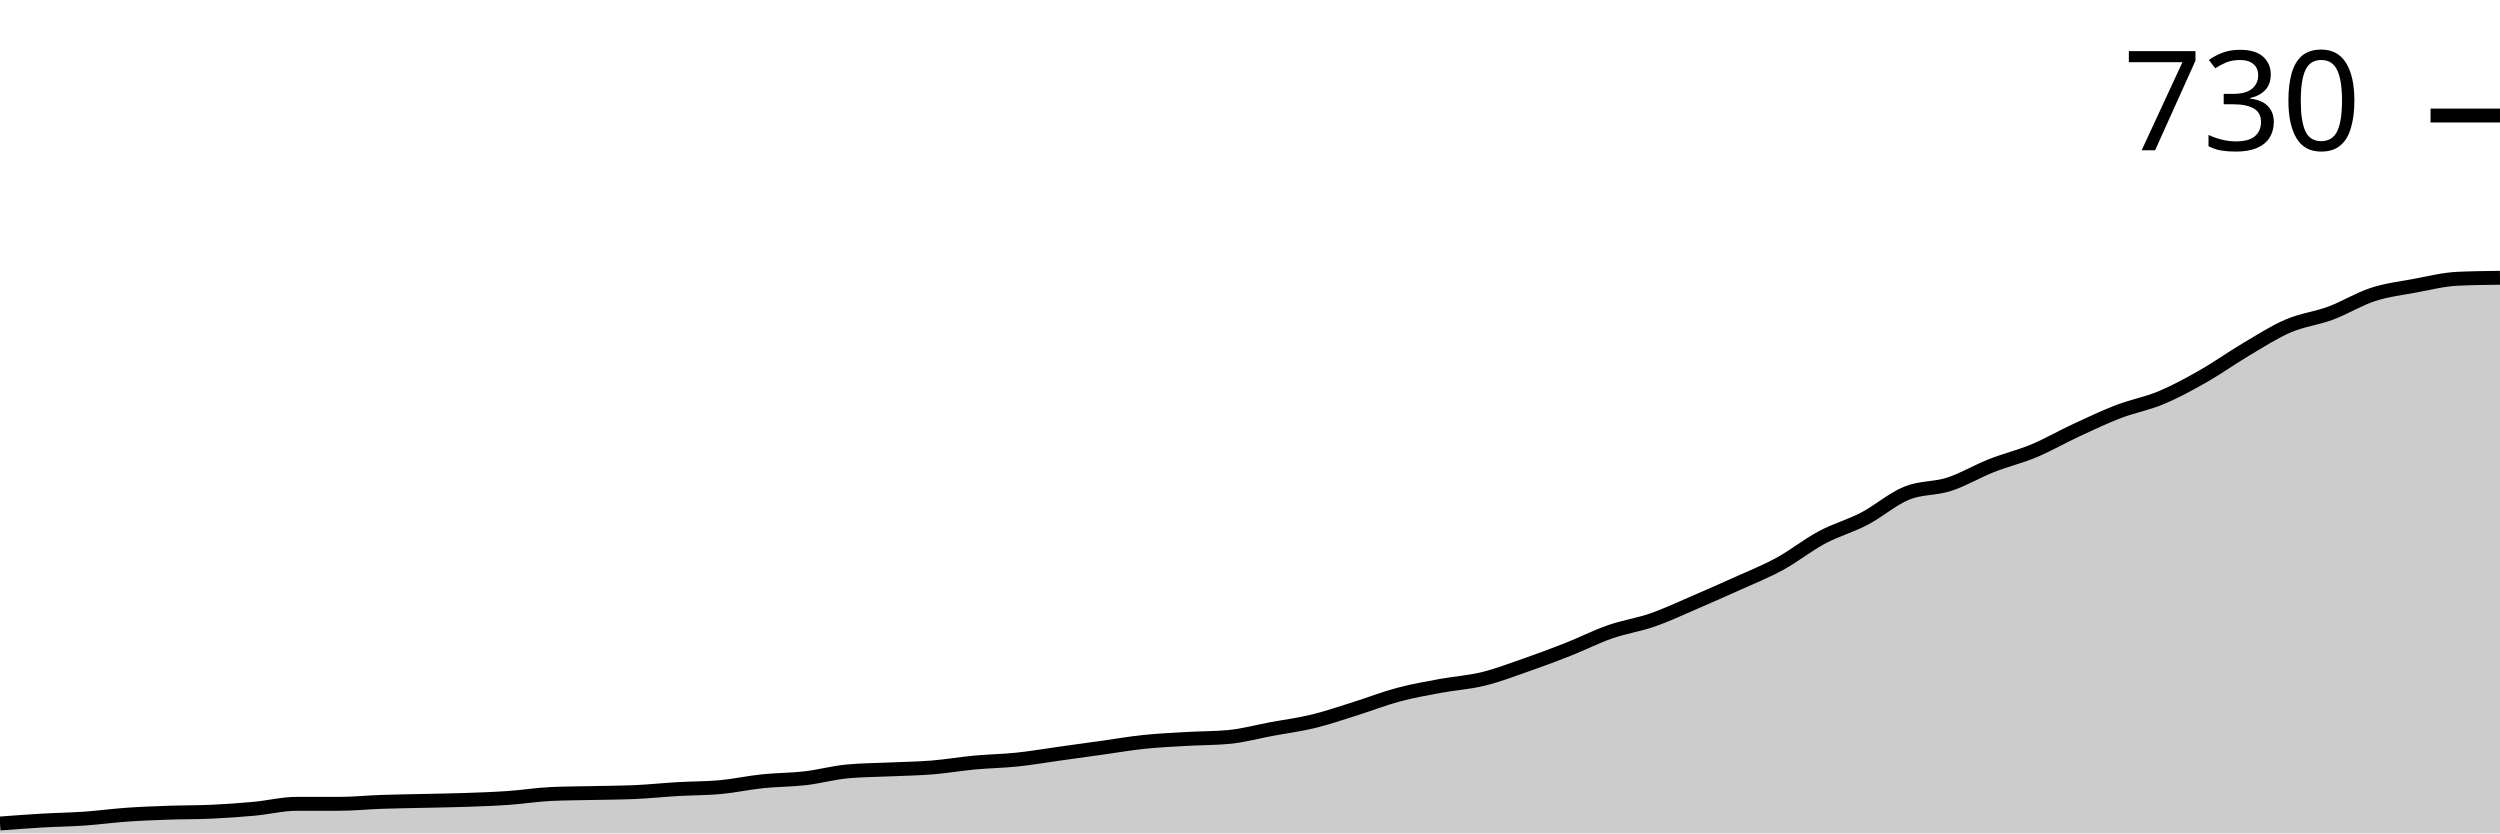
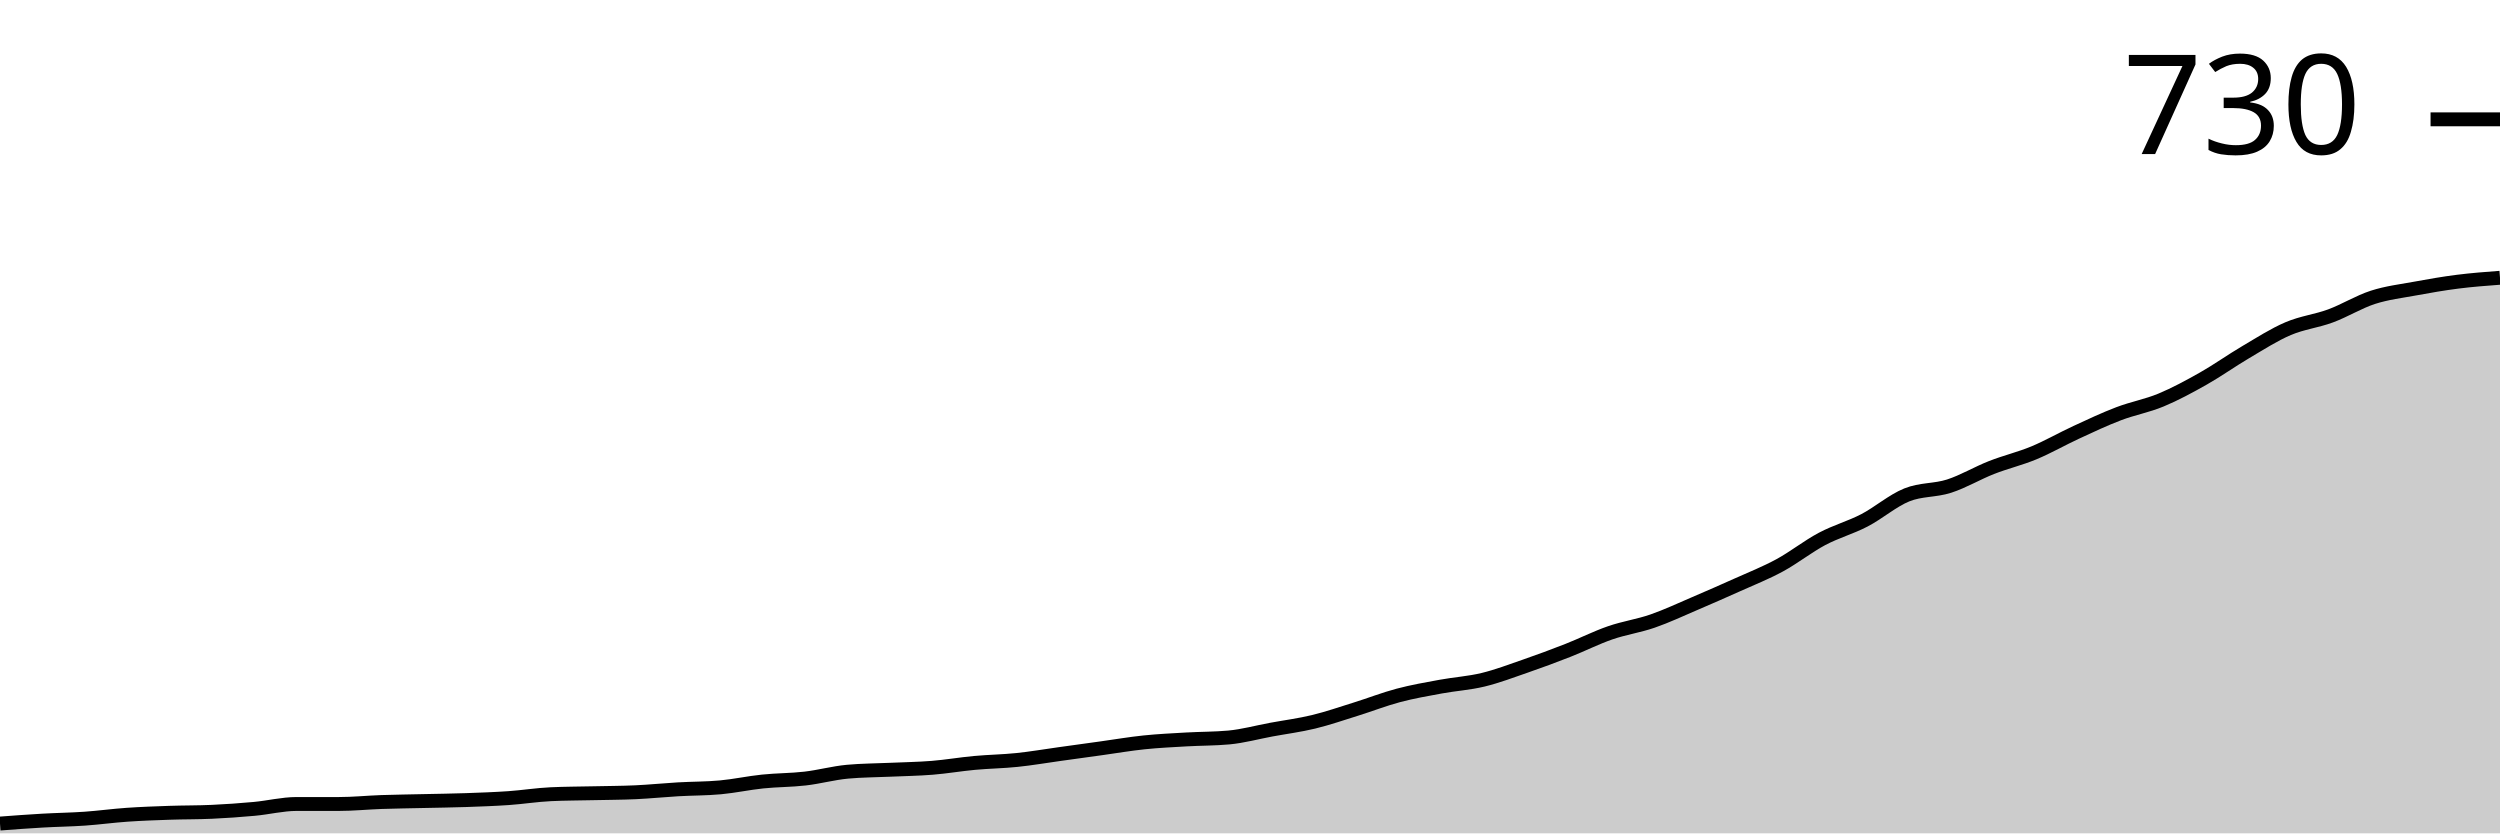
<svg xmlns="http://www.w3.org/2000/svg" viewBox="0 0 180 60">
  <g transform="translate(0,20)">
-     <path class="area" fill="rgba(0, 0, 0, 0.2)" d="M0,39.292C1.017,39.215,2.034,39.139,3.051,39.08C4.068,39.021,5.085,39.009,6.102,38.938C7.119,38.867,8.136,38.726,9.153,38.655C10.169,38.584,11.186,38.549,12.203,38.513C13.22,38.478,14.237,38.49,15.254,38.442C16.271,38.395,17.288,38.324,18.305,38.23C19.322,38.136,20.339,37.876,21.356,37.876C22.373,37.876,23.39,37.876,24.407,37.876C25.424,37.876,26.441,37.77,27.458,37.735C28.475,37.699,29.492,37.687,30.508,37.664C31.525,37.64,32.542,37.628,33.559,37.593C34.576,37.558,35.593,37.522,36.61,37.451C37.627,37.381,38.644,37.215,39.661,37.168C40.678,37.121,41.695,37.121,42.712,37.097C43.729,37.074,44.746,37.074,45.763,37.027C46.78,36.979,47.797,36.873,48.814,36.814C49.831,36.755,50.847,36.767,51.864,36.673C52.881,36.578,53.898,36.354,54.915,36.248C55.932,36.142,56.949,36.153,57.966,36.035C58.983,35.917,60,35.634,61.017,35.54C62.034,35.445,63.051,35.445,64.068,35.398C65.085,35.351,66.102,35.339,67.119,35.257C68.136,35.174,69.153,34.997,70.169,34.903C71.186,34.808,72.203,34.796,73.22,34.69C74.237,34.584,75.254,34.407,76.271,34.265C77.288,34.124,78.305,33.982,79.322,33.841C80.339,33.699,81.356,33.522,82.373,33.416C83.39,33.31,84.407,33.263,85.424,33.204C86.441,33.145,87.458,33.156,88.475,33.062C89.492,32.968,90.508,32.684,91.525,32.496C92.542,32.307,93.559,32.177,94.576,31.929C95.593,31.681,96.61,31.327,97.627,31.009C98.644,30.69,99.661,30.289,100.678,30.018C101.695,29.746,102.712,29.569,103.729,29.381C104.746,29.192,105.763,29.133,106.78,28.885C107.797,28.637,108.814,28.248,109.831,27.894C110.847,27.54,111.864,27.162,112.881,26.761C113.898,26.36,114.915,25.841,115.932,25.487C116.949,25.133,117.966,24.991,118.983,24.637C120,24.283,121.017,23.799,122.034,23.363C123.051,22.926,124.068,22.478,125.085,22.018C126.102,21.558,127.119,21.156,128.136,20.602C129.153,20.047,130.169,19.233,131.186,18.69C132.203,18.147,133.22,17.876,134.237,17.345C135.254,16.814,136.271,15.917,137.288,15.504C138.305,15.091,139.322,15.198,140.339,14.867C141.356,14.537,142.373,13.923,143.39,13.522C144.407,13.121,145.424,12.885,146.441,12.46C147.458,12.035,148.475,11.445,149.492,10.973C150.508,10.501,151.525,10.018,152.542,9.628C153.559,9.239,154.576,9.062,155.593,8.637C156.61,8.212,157.627,7.658,158.644,7.08C159.661,6.501,160.678,5.77,161.695,5.168C162.712,4.566,163.729,3.906,164.746,3.469C165.763,3.032,166.78,2.926,167.797,2.549C168.814,2.171,169.831,1.534,170.847,1.204C171.864,0.873,172.881,0.755,173.898,0.566C174.915,0.378,175.932,0.118,176.949,0.071C177.966,0.024,178.983,0.012,180,0L180,40C178.983,40,177.966,40,176.949,40C175.932,40,174.915,40,173.898,40C172.881,40,171.864,40,170.847,40C169.831,40,168.814,40,167.797,40C166.78,40,165.763,40,164.746,40C163.729,40,162.712,40,161.695,40C160.678,40,159.661,40,158.644,40C157.627,40,156.61,40,155.593,40C154.576,40,153.559,40,152.542,40C151.525,40,150.508,40,149.492,40C148.475,40,147.458,40,146.441,40C145.424,40,144.407,40,143.39,40C142.373,40,141.356,40,140.339,40C139.322,40,138.305,40,137.288,40C136.271,40,135.254,40,134.237,40C133.22,40,132.203,40,131.186,40C130.169,40,129.153,40,128.136,40C127.119,40,126.102,40,125.085,40C124.068,40,123.051,40,122.034,40C121.017,40,120,40,118.983,40C117.966,40,116.949,40,115.932,40C114.915,40,113.898,40,112.881,40C111.864,40,110.847,40,109.831,40C108.814,40,107.797,40,106.78,40C105.763,40,104.746,40,103.729,40C102.712,40,101.695,40,100.678,40C99.661,40,98.644,40,97.627,40C96.61,40,95.593,40,94.576,40C93.559,40,92.542,40,91.525,40C90.508,40,89.492,40,88.475,40C87.458,40,86.441,40,85.424,40C84.407,40,83.39,40,82.373,40C81.356,40,80.339,40,79.322,40C78.305,40,77.288,40,76.271,40C75.254,40,74.237,40,73.22,40C72.203,40,71.186,40,70.169,40C69.153,40,68.136,40,67.119,40C66.102,40,65.085,40,64.068,40C63.051,40,62.034,40,61.017,40C60,40,58.983,40,57.966,40C56.949,40,55.932,40,54.915,40C53.898,40,52.881,40,51.864,40C50.847,40,49.831,40,48.814,40C47.797,40,46.78,40,45.763,40C44.746,40,43.729,40,42.712,40C41.695,40,40.678,40,39.661,40C38.644,40,37.627,40,36.61,40C35.593,40,34.576,40,33.559,40C32.542,40,31.525,40,30.508,40C29.492,40,28.475,40,27.458,40C26.441,40,25.424,40,24.407,40C23.39,40,22.373,40,21.356,40C20.339,40,19.322,40,18.305,40C17.288,40,16.271,40,15.254,40C14.237,40,13.22,40,12.203,40C11.186,40,10.169,40,9.153,40C8.136,40,7.119,40,6.102,40C5.085,40,4.068,40,3.051,40C2.034,40,1.017,40,0,40Z" />
-     <path class="line" stroke="black" fill="none" d="M0,39.292C1.017,39.215,2.034,39.139,3.051,39.08C4.068,39.021,5.085,39.009,6.102,38.938C7.119,38.867,8.136,38.726,9.153,38.655C10.169,38.584,11.186,38.549,12.203,38.513C13.22,38.478,14.237,38.49,15.254,38.442C16.271,38.395,17.288,38.324,18.305,38.23C19.322,38.136,20.339,37.876,21.356,37.876C22.373,37.876,23.39,37.876,24.407,37.876C25.424,37.876,26.441,37.77,27.458,37.735C28.475,37.699,29.492,37.687,30.508,37.664C31.525,37.64,32.542,37.628,33.559,37.593C34.576,37.558,35.593,37.522,36.61,37.451C37.627,37.381,38.644,37.215,39.661,37.168C40.678,37.121,41.695,37.121,42.712,37.097C43.729,37.074,44.746,37.074,45.763,37.027C46.78,36.979,47.797,36.873,48.814,36.814C49.831,36.755,50.847,36.767,51.864,36.673C52.881,36.578,53.898,36.354,54.915,36.248C55.932,36.142,56.949,36.153,57.966,36.035C58.983,35.917,60,35.634,61.017,35.54C62.034,35.445,63.051,35.445,64.068,35.398C65.085,35.351,66.102,35.339,67.119,35.257C68.136,35.174,69.153,34.997,70.169,34.903C71.186,34.808,72.203,34.796,73.22,34.69C74.237,34.584,75.254,34.407,76.271,34.265C77.288,34.124,78.305,33.982,79.322,33.841C80.339,33.699,81.356,33.522,82.373,33.416C83.39,33.31,84.407,33.263,85.424,33.204C86.441,33.145,87.458,33.156,88.475,33.062C89.492,32.968,90.508,32.684,91.525,32.496C92.542,32.307,93.559,32.177,94.576,31.929C95.593,31.681,96.61,31.327,97.627,31.009C98.644,30.69,99.661,30.289,100.678,30.018C101.695,29.746,102.712,29.569,103.729,29.381C104.746,29.192,105.763,29.133,106.78,28.885C107.797,28.637,108.814,28.248,109.831,27.894C110.847,27.54,111.864,27.162,112.881,26.761C113.898,26.36,114.915,25.841,115.932,25.487C116.949,25.133,117.966,24.991,118.983,24.637C120,24.283,121.017,23.799,122.034,23.363C123.051,22.926,124.068,22.478,125.085,22.018C126.102,21.558,127.119,21.156,128.136,20.602C129.153,20.047,130.169,19.233,131.186,18.69C132.203,18.147,133.22,17.876,134.237,17.345C135.254,16.814,136.271,15.917,137.288,15.504C138.305,15.091,139.322,15.198,140.339,14.867C141.356,14.537,142.373,13.923,143.39,13.522C144.407,13.121,145.424,12.885,146.441,12.46C147.458,12.035,148.475,11.445,149.492,10.973C150.508,10.501,151.525,10.018,152.542,9.628C153.559,9.239,154.576,9.062,155.593,8.637C156.61,8.212,157.627,7.658,158.644,7.08C159.661,6.501,160.678,5.77,161.695,5.168C162.712,4.566,163.729,3.906,164.746,3.469C165.763,3.032,166.78,2.926,167.797,2.549C168.814,2.171,169.831,1.534,170.847,1.204C171.864,0.873,172.881,0.755,173.898,0.566C174.915,0.378,175.932,0.118,176.949,0.071C177.966,0.024,178.983,0.012,180,0" />
-     <path class="axis-ceiling" stroke-width="1" stroke="black" fill="none" d="M175,-11.681L180,-11.681" />
-     <text class="axis-ceiling-label" font-family="sans-serif" text-anchor="end" font-size="10px" x="170" y="-9.181">730</text>
+     <path class="area" fill="rgba(0, 0, 0, 0.2)" d="M0,39.296C1.017,39.219,2.034,39.143,3.051,39.085C4.068,39.026,5.085,39.014,6.102,38.944C7.119,38.873,8.136,38.732,9.153,38.662C10.169,38.592,11.186,38.556,12.203,38.521C13.22,38.486,14.237,38.498,15.254,38.451C16.271,38.404,17.288,38.333,18.305,38.239C19.322,38.146,20.339,37.887,21.356,37.887C22.373,37.887,23.39,37.887,24.407,37.887C25.424,37.887,26.441,37.782,27.458,37.746C28.475,37.711,29.492,37.7,30.508,37.676C31.525,37.653,32.542,37.641,33.559,37.606C34.576,37.57,35.593,37.535,36.61,37.465C37.627,37.394,38.644,37.23,39.661,37.183C40.678,37.136,41.695,37.136,42.712,37.113C43.729,37.089,44.746,37.089,45.763,37.042C46.78,36.995,47.797,36.89,48.814,36.831C49.831,36.772,50.847,36.784,51.864,36.69C52.881,36.596,53.898,36.373,54.915,36.268C55.932,36.162,56.949,36.174,57.966,36.056C58.983,35.939,60,35.657,61.017,35.563C62.034,35.469,63.051,35.469,64.068,35.423C65.085,35.376,66.102,35.364,67.119,35.282C68.136,35.2,69.153,35.023,70.169,34.93C71.186,34.836,72.203,34.824,73.22,34.718C74.237,34.613,75.254,34.437,76.271,34.296C77.288,34.155,78.305,34.014,79.322,33.873C80.339,33.732,81.356,33.556,82.373,33.451C83.39,33.345,84.407,33.298,85.424,33.239C86.441,33.181,87.458,33.192,88.475,33.099C89.492,33.005,90.508,32.723,91.525,32.535C92.542,32.347,93.559,32.218,94.576,31.972C95.593,31.725,96.61,31.373,97.627,31.056C98.644,30.739,99.661,30.34,100.678,30.07C101.695,29.8,102.712,29.624,103.729,29.437C104.746,29.249,105.763,29.19,106.78,28.944C107.797,28.697,108.814,28.31,109.831,27.958C110.847,27.606,111.864,27.23,112.881,26.831C113.898,26.432,114.915,25.915,115.932,25.563C116.949,25.211,117.966,25.07,118.983,24.718C120,24.366,121.017,23.885,122.034,23.451C123.051,23.016,124.068,22.57,125.085,22.113C126.102,21.655,127.119,21.256,128.136,20.704C129.153,20.153,130.169,19.343,131.186,18.803C132.203,18.263,133.22,17.993,134.237,17.465C135.254,16.937,136.271,16.045,137.288,15.634C138.305,15.223,139.322,15.329,140.339,15C141.356,14.671,142.373,14.061,143.39,13.662C144.407,13.263,145.424,13.028,146.441,12.606C147.458,12.183,148.475,11.596,149.492,11.127C150.508,10.657,151.525,10.176,152.542,9.789C153.559,9.401,154.576,9.225,155.593,8.803C156.61,8.38,157.627,7.829,158.644,7.254C159.661,6.678,160.678,5.951,161.695,5.352C162.712,4.754,163.729,4.096,164.746,3.662C165.763,3.228,166.78,3.122,167.797,2.746C168.814,2.371,169.831,1.737,170.847,1.408C171.864,1.08,172.881,0.962,173.898,0.775C174.915,0.587,175.932,0.411,176.949,0.282C177.966,0.153,178.983,0.076,180,0L180,40C178.983,40,177.966,40,176.949,40C175.932,40,174.915,40,173.898,40C172.881,40,171.864,40,170.847,40C169.831,40,168.814,40,167.797,40C166.78,40,165.763,40,164.746,40C163.729,40,162.712,40,161.695,40C160.678,40,159.661,40,158.644,40C157.627,40,156.61,40,155.593,40C154.576,40,153.559,40,152.542,40C151.525,40,150.508,40,149.492,40C148.475,40,147.458,40,146.441,40C145.424,40,144.407,40,143.39,40C142.373,40,141.356,40,140.339,40C139.322,40,138.305,40,137.288,40C136.271,40,135.254,40,134.237,40C133.22,40,132.203,40,131.186,40C130.169,40,129.153,40,128.136,40C127.119,40,126.102,40,125.085,40C124.068,40,123.051,40,122.034,40C121.017,40,120,40,118.983,40C117.966,40,116.949,40,115.932,40C114.915,40,113.898,40,112.881,40C111.864,40,110.847,40,109.831,40C108.814,40,107.797,40,106.78,40C105.763,40,104.746,40,103.729,40C102.712,40,101.695,40,100.678,40C99.661,40,98.644,40,97.627,40C96.61,40,95.593,40,94.576,40C93.559,40,92.542,40,91.525,40C90.508,40,89.492,40,88.475,40C87.458,40,86.441,40,85.424,40C84.407,40,83.39,40,82.373,40C81.356,40,80.339,40,79.322,40C78.305,40,77.288,40,76.271,40C75.254,40,74.237,40,73.22,40C72.203,40,71.186,40,70.169,40C69.153,40,68.136,40,67.119,40C66.102,40,65.085,40,64.068,40C63.051,40,62.034,40,61.017,40C60,40,58.983,40,57.966,40C56.949,40,55.932,40,54.915,40C53.898,40,52.881,40,51.864,40C50.847,40,49.831,40,48.814,40C47.797,40,46.78,40,45.763,40C44.746,40,43.729,40,42.712,40C41.695,40,40.678,40,39.661,40C38.644,40,37.627,40,36.61,40C35.593,40,34.576,40,33.559,40C32.542,40,31.525,40,30.508,40C29.492,40,28.475,40,27.458,40C26.441,40,25.424,40,24.407,40C23.39,40,22.373,40,21.356,40C20.339,40,19.322,40,18.305,40C17.288,40,16.271,40,15.254,40C14.237,40,13.22,40,12.203,40C11.186,40,10.169,40,9.153,40C8.136,40,7.119,40,6.102,40C5.085,40,4.068,40,3.051,40C2.034,40,1.017,40,0,40Z" />
+     <path class="line" stroke="black" fill="none" d="M0,39.296C1.017,39.219,2.034,39.143,3.051,39.085C4.068,39.026,5.085,39.014,6.102,38.944C7.119,38.873,8.136,38.732,9.153,38.662C10.169,38.592,11.186,38.556,12.203,38.521C13.22,38.486,14.237,38.498,15.254,38.451C16.271,38.404,17.288,38.333,18.305,38.239C19.322,38.146,20.339,37.887,21.356,37.887C22.373,37.887,23.39,37.887,24.407,37.887C25.424,37.887,26.441,37.782,27.458,37.746C28.475,37.711,29.492,37.7,30.508,37.676C31.525,37.653,32.542,37.641,33.559,37.606C34.576,37.57,35.593,37.535,36.61,37.465C37.627,37.394,38.644,37.23,39.661,37.183C40.678,37.136,41.695,37.136,42.712,37.113C43.729,37.089,44.746,37.089,45.763,37.042C46.78,36.995,47.797,36.89,48.814,36.831C49.831,36.772,50.847,36.784,51.864,36.69C52.881,36.596,53.898,36.373,54.915,36.268C55.932,36.162,56.949,36.174,57.966,36.056C58.983,35.939,60,35.657,61.017,35.563C62.034,35.469,63.051,35.469,64.068,35.423C65.085,35.376,66.102,35.364,67.119,35.282C68.136,35.2,69.153,35.023,70.169,34.93C71.186,34.836,72.203,34.824,73.22,34.718C74.237,34.613,75.254,34.437,76.271,34.296C77.288,34.155,78.305,34.014,79.322,33.873C80.339,33.732,81.356,33.556,82.373,33.451C83.39,33.345,84.407,33.298,85.424,33.239C86.441,33.181,87.458,33.192,88.475,33.099C89.492,33.005,90.508,32.723,91.525,32.535C92.542,32.347,93.559,32.218,94.576,31.972C95.593,31.725,96.61,31.373,97.627,31.056C98.644,30.739,99.661,30.34,100.678,30.07C101.695,29.8,102.712,29.624,103.729,29.437C104.746,29.249,105.763,29.19,106.78,28.944C107.797,28.697,108.814,28.31,109.831,27.958C110.847,27.606,111.864,27.23,112.881,26.831C113.898,26.432,114.915,25.915,115.932,25.563C116.949,25.211,117.966,25.07,118.983,24.718C120,24.366,121.017,23.885,122.034,23.451C123.051,23.016,124.068,22.57,125.085,22.113C126.102,21.655,127.119,21.256,128.136,20.704C129.153,20.153,130.169,19.343,131.186,18.803C132.203,18.263,133.22,17.993,134.237,17.465C135.254,16.937,136.271,16.045,137.288,15.634C138.305,15.223,139.322,15.329,140.339,15C141.356,14.671,142.373,14.061,143.39,13.662C144.407,13.263,145.424,13.028,146.441,12.606C147.458,12.183,148.475,11.596,149.492,11.127C150.508,10.657,151.525,10.176,152.542,9.789C153.559,9.401,154.576,9.225,155.593,8.803C156.61,8.38,157.627,7.829,158.644,7.254C159.661,6.678,160.678,5.951,161.695,5.352C162.712,4.754,163.729,4.096,164.746,3.662C165.763,3.228,166.78,3.122,167.797,2.746C168.814,2.371,169.831,1.737,170.847,1.408C171.864,1.08,172.881,0.962,173.898,0.775C174.915,0.587,175.932,0.411,176.949,0.282C177.966,0.153,178.983,0.076,180,0" />
+     <path class="axis-ceiling" stroke-width="1" stroke="black" fill="none" d="M175,-11.408L180,-11.408" />
+     <text class="axis-ceiling-label" font-family="sans-serif" text-anchor="end" font-size="10px" x="170" y="-8.908">730</text>
  </g>
</svg>
